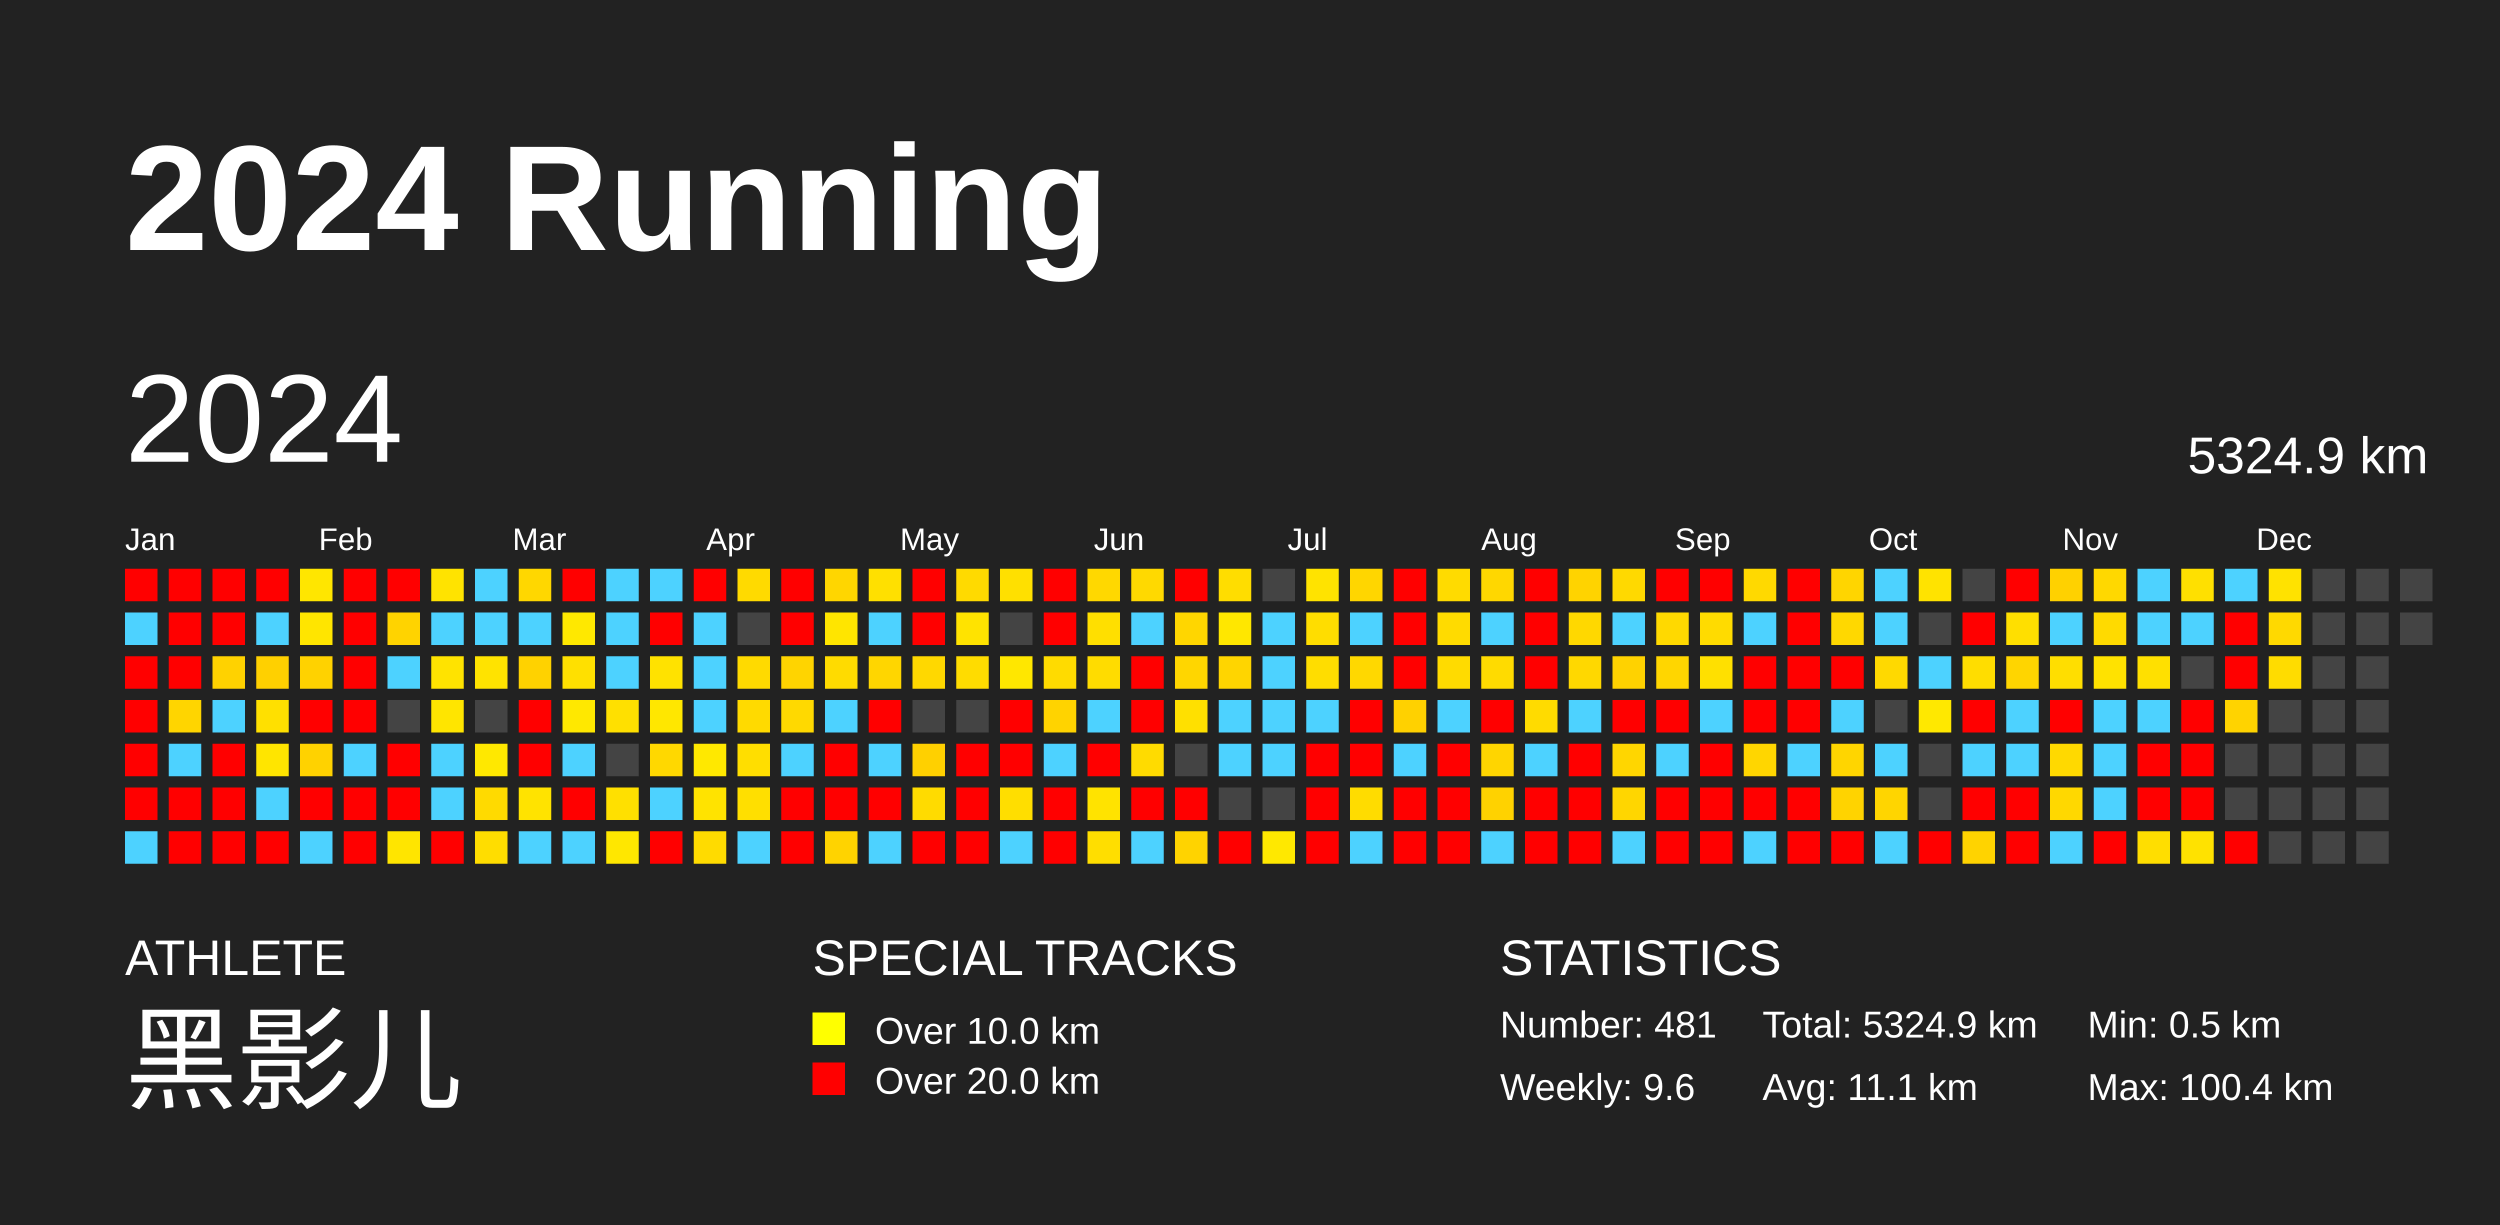
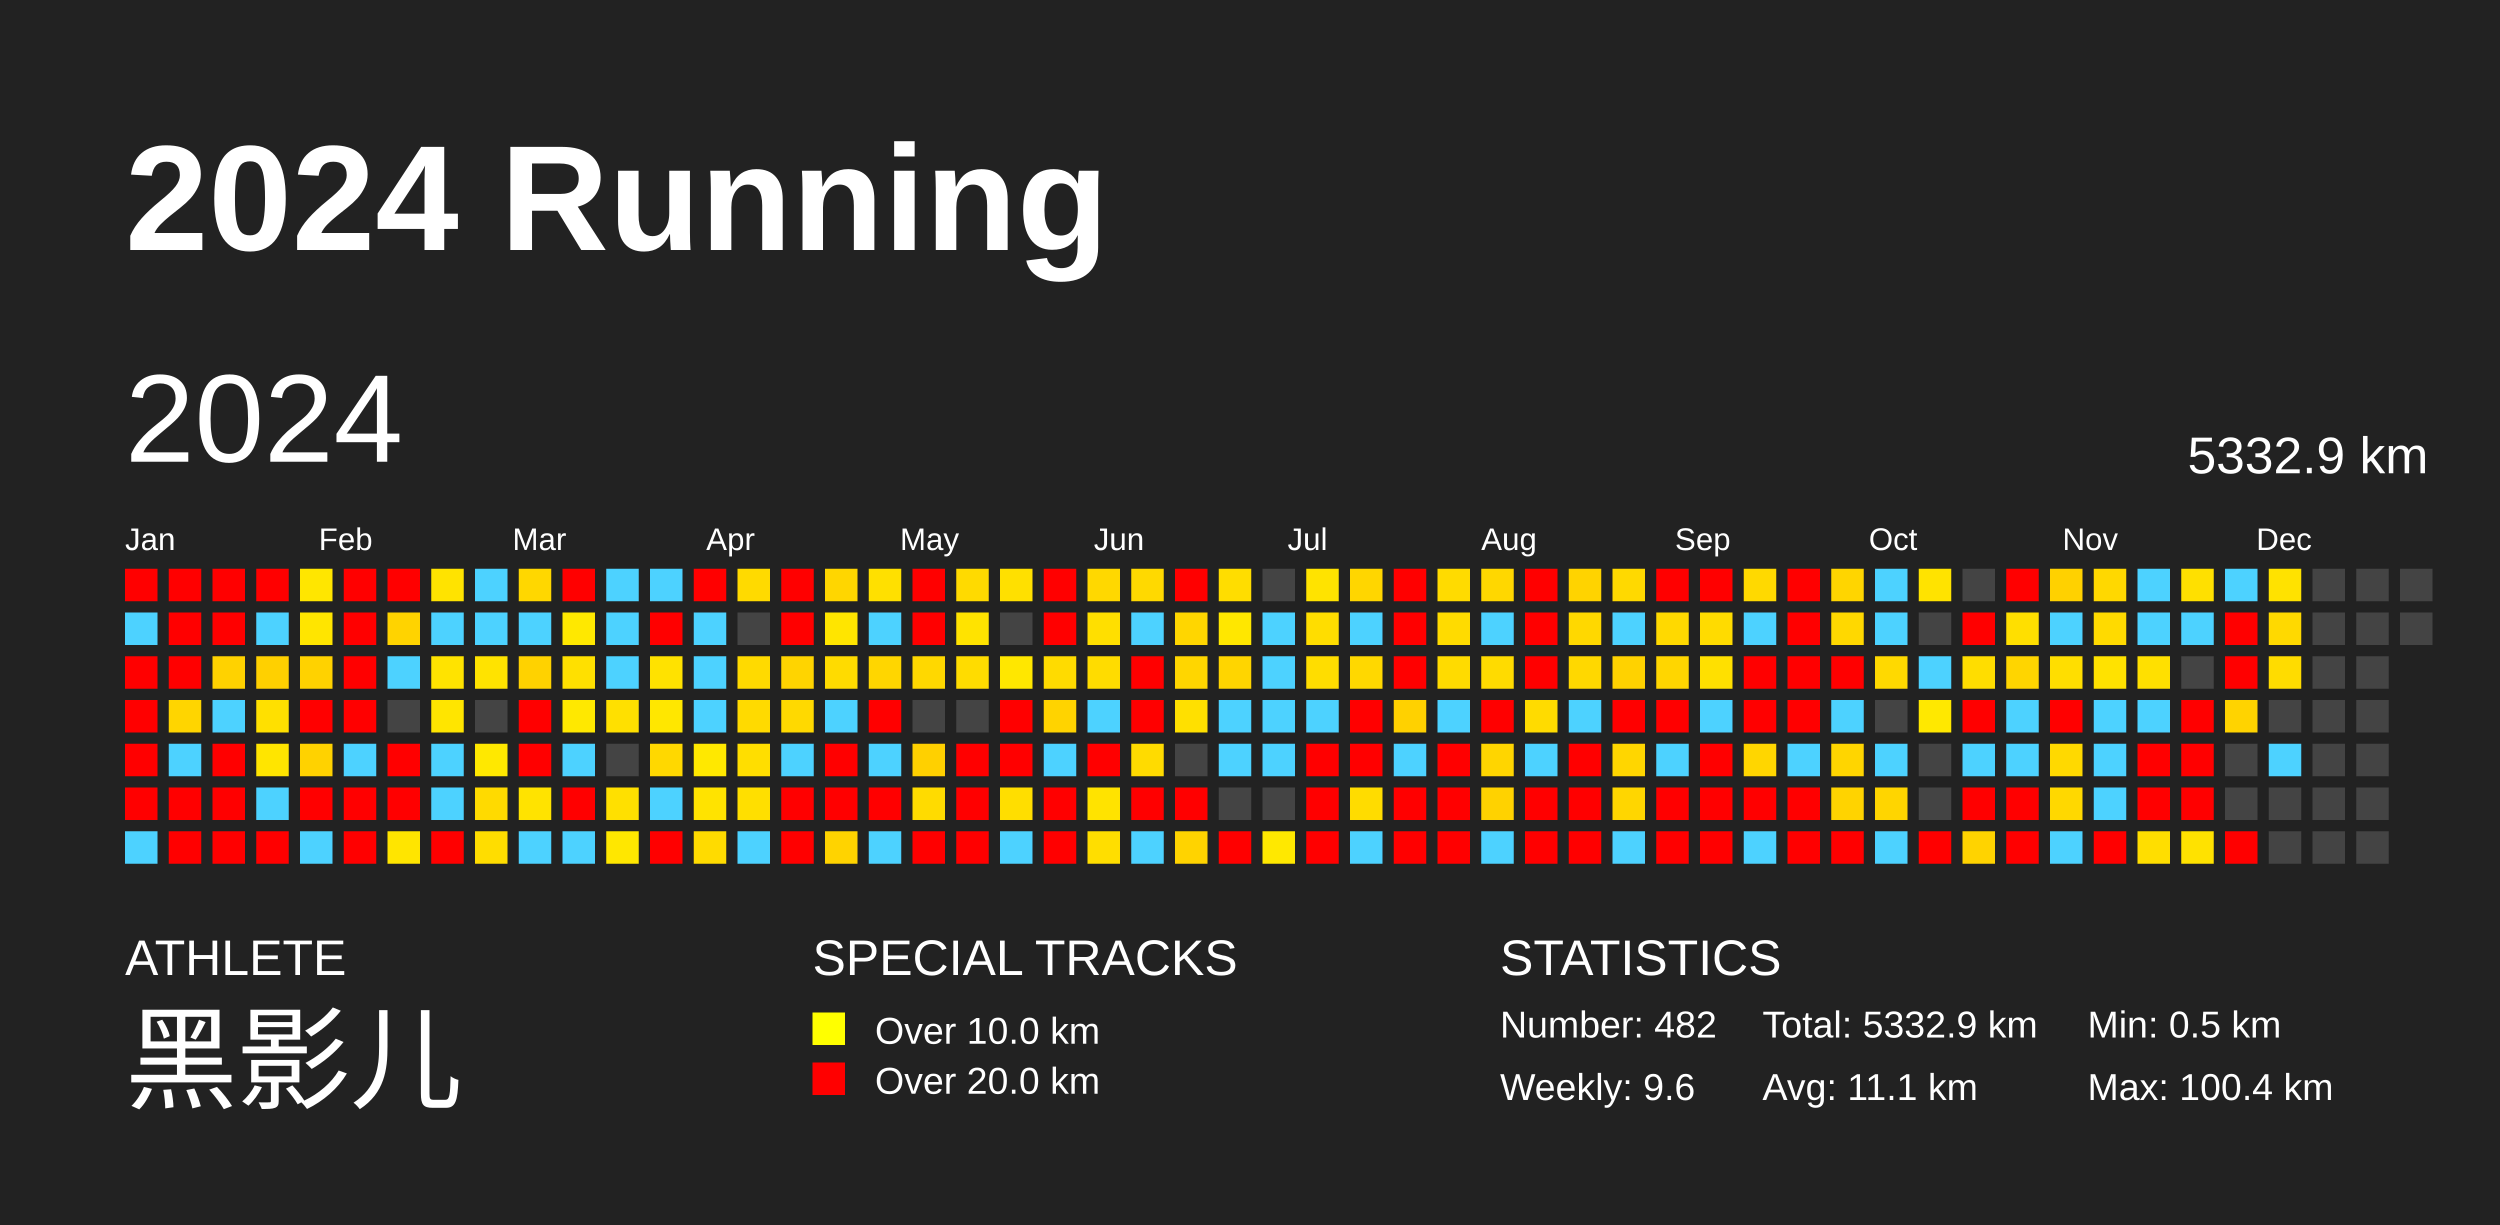
<svg xmlns="http://www.w3.org/2000/svg" baseProfile="full" height="98mm" version="1.1" viewBox="0,0,200,98" width="200mm">
  <defs />
  <rect fill="#222222" height="98" width="200" x="0" y="0" />
  <text fill="#FFFFFF" style="font-size:12px; font-family:Arial; font-weight:bold;" x="10" y="20">2024 Running</text>
  <text fill="#FFFFFF" style="font-size:4px; font-family:Arial" x="10" y="78">ATHLETE</text>
  <text fill="#FFFFFF" style="font-size:9px; font-family:Arial" x="10" y="88">黑影儿</text>
  <text fill="#FFFFFF" style="font-size:4px; font-family:Arial" x="65" y="78">SPECIAL TRACKS</text>
  <rect fill="yellow" height="2.6" width="2.6" x="65" y="81" />
  <text fill="#FFFFFF" style="font-size:3px; font-family:Arial" x="70" y="83.5">Over 10.0 km</text>
  <rect fill="red" height="2.6" width="2.6" x="65" y="85" />
  <text fill="#FFFFFF" style="font-size:3px; font-family:Arial" x="70" y="87.5">Over 20.0 km</text>
  <text fill="#FFFFFF" style="font-size:4px; font-family:Arial" x="120" y="78">STATISTICS</text>
-   <text fill="#FFFFFF" style="font-size:3px; font-family:Arial" x="120" y="83">Number: 481</text>
+   <text fill="#FFFFFF" style="font-size:3px; font-family:Arial" x="120" y="83">Number: 482</text>
  <text fill="#FFFFFF" style="font-size:3px; font-family:Arial" x="120" y="88">Weekly: 9.6</text>
-   <text fill="#FFFFFF" style="font-size:3px; font-family:Arial" x="141" y="83">Total: 5324.9 km</text>
+   <text fill="#FFFFFF" style="font-size:3px; font-family:Arial" x="141" y="83">Total: 5332.9 km</text>
  <text fill="#FFFFFF" style="font-size:3px; font-family:Arial" x="141" y="88">Avg: 11.1 km</text>
  <text fill="#FFFFFF" style="font-size:3px; font-family:Arial" x="167" y="83">Min: 0.5 km</text>
  <text fill="#FFFFFF" style="font-size:3px; font-family:Arial" x="167" y="88">Max: 100.4 km</text>
  <text dominant-baseline="hanging" fill="#FFFFFF" style="font-size:10.0px; font-family:Arial;" x="10" y="30">2024</text>
-   <text dominant-baseline="hanging" fill="#FFFFFF" style="font-size:4.125px; font-family:Arial;" x="175" y="35">5324.9 km</text>
+   <text dominant-baseline="hanging" fill="#FFFFFF" style="font-size:4.125px; font-family:Arial;" x="175" y="35">5332.9 km</text>
  <text fill="#FFFFFF" style="font-size:2.5px; font-family:Arial" x="10.0" y="44">Jan</text>
  <text fill="#FFFFFF" style="font-size:2.5px; font-family:Arial" x="25.5" y="44">Feb</text>
  <text fill="#FFFFFF" style="font-size:2.5px; font-family:Arial" x="41.0" y="44">Mar</text>
  <text fill="#FFFFFF" style="font-size:2.5px; font-family:Arial" x="56.5" y="44">Apr</text>
  <text fill="#FFFFFF" style="font-size:2.5px; font-family:Arial" x="72.0" y="44">May</text>
  <text fill="#FFFFFF" style="font-size:2.5px; font-family:Arial" x="87.5" y="44">Jun</text>
  <text fill="#FFFFFF" style="font-size:2.5px; font-family:Arial" x="103.0" y="44">Jul</text>
  <text fill="#FFFFFF" style="font-size:2.5px; font-family:Arial" x="118.5" y="44">Aug</text>
  <text fill="#FFFFFF" style="font-size:2.5px; font-family:Arial" x="134.0" y="44">Sep</text>
  <text fill="#FFFFFF" style="font-size:2.5px; font-family:Arial" x="149.5" y="44">Oct</text>
  <text fill="#FFFFFF" style="font-size:2.5px; font-family:Arial" x="165.0" y="44">Nov</text>
  <text fill="#FFFFFF" style="font-size:2.5px; font-family:Arial" x="180.5" y="44">Dec</text>
  <rect fill="red" height="2.6" width="2.6" x="10.0" y="45.5" />
  <rect fill="#4dd2ff" height="2.6" width="2.6" x="10.0" y="49.0" />
  <rect fill="red" height="2.6" width="2.6" x="10.0" y="52.5" />
  <rect fill="red" height="2.6" width="2.6" x="10.0" y="56.0" />
  <rect fill="red" height="2.6" width="2.6" x="10.0" y="59.5" />
  <rect fill="red" height="2.6" width="2.6" x="10.0" y="63.0" />
  <rect fill="#4dd2ff" height="2.6" width="2.6" x="10.0" y="66.5" />
  <rect fill="red" height="2.6" width="2.6" x="13.5" y="45.5" />
  <rect fill="red" height="2.6" width="2.6" x="13.5" y="49.0" />
  <rect fill="red" height="2.6" width="2.6" x="13.5" y="52.5" />
  <rect fill="#ffd500" height="2.6" width="2.6" x="13.5" y="56.0" />
  <rect fill="#4dd2ff" height="2.6" width="2.6" x="13.5" y="59.5" />
  <rect fill="red" height="2.6" width="2.6" x="13.5" y="63.0" />
  <rect fill="red" height="2.6" width="2.6" x="13.5" y="66.5" />
  <rect fill="red" height="2.6" width="2.6" x="17.0" y="45.5" />
  <rect fill="red" height="2.6" width="2.6" x="17.0" y="49.0" />
  <rect fill="#ffd200" height="2.6" width="2.6" x="17.0" y="52.5" />
  <rect fill="#4dd2ff" height="2.6" width="2.6" x="17.0" y="56.0" />
  <rect fill="red" height="2.6" width="2.6" x="17.0" y="59.5" />
  <rect fill="red" height="2.6" width="2.6" x="17.0" y="63.0" />
  <rect fill="red" height="2.6" width="2.6" x="17.0" y="66.5" />
  <rect fill="red" height="2.6" width="2.6" x="20.5" y="45.5" />
  <rect fill="#4dd2ff" height="2.6" width="2.6" x="20.5" y="49.0" />
  <rect fill="#ffd000" height="2.6" width="2.6" x="20.5" y="52.5" />
  <rect fill="#ffe000" height="2.6" width="2.6" x="20.5" y="56.0" />
  <rect fill="#ffe500" height="2.6" width="2.6" x="20.5" y="59.5" />
  <rect fill="#4dd2ff" height="2.6" width="2.6" x="20.5" y="63.0" />
  <rect fill="red" height="2.6" width="2.6" x="20.5" y="66.5" />
  <rect fill="#ffe600" height="2.6" width="2.6" x="24.0" y="45.5" />
  <rect fill="#ffe500" height="2.6" width="2.6" x="24.0" y="49.0" />
  <rect fill="#ffd200" height="2.6" width="2.6" x="24.0" y="52.5" />
  <rect fill="red" height="2.6" width="2.6" x="24.0" y="56.0" />
  <rect fill="#ffd200" height="2.6" width="2.6" x="24.0" y="59.5" />
  <rect fill="red" height="2.6" width="2.6" x="24.0" y="63.0" />
  <rect fill="#4dd2ff" height="2.6" width="2.6" x="24.0" y="66.5" />
  <rect fill="red" height="2.6" width="2.6" x="27.5" y="45.5" />
  <rect fill="red" height="2.6" width="2.6" x="27.5" y="49.0" />
  <rect fill="red" height="2.6" width="2.6" x="27.5" y="52.5" />
  <rect fill="red" height="2.6" width="2.6" x="27.5" y="56.0" />
  <rect fill="#4dd2ff" height="2.6" width="2.6" x="27.5" y="59.5" />
  <rect fill="red" height="2.6" width="2.6" x="27.5" y="63.0" />
  <rect fill="red" height="2.6" width="2.6" x="27.5" y="66.5" />
  <rect fill="red" height="2.6" width="2.6" x="31.0" y="45.5" />
  <rect fill="#ffd300" height="2.6" width="2.6" x="31.0" y="49.0" />
  <rect fill="#4dd2ff" height="2.6" width="2.6" x="31.0" y="52.5" />
  <rect fill="#444444" height="2.6" width="2.6" x="31.0" y="56.0" />
  <rect fill="red" height="2.6" width="2.6" x="31.0" y="59.5" />
  <rect fill="red" height="2.6" width="2.6" x="31.0" y="63.0" />
  <rect fill="#ffe500" height="2.6" width="2.6" x="31.0" y="66.5" />
  <rect fill="#ffe300" height="2.6" width="2.6" x="34.5" y="45.5" />
  <rect fill="#4dd2ff" height="2.6" width="2.6" x="34.5" y="49.0" />
  <rect fill="#ffe300" height="2.6" width="2.6" x="34.5" y="52.5" />
  <rect fill="#ffe500" height="2.6" width="2.6" x="34.5" y="56.0" />
  <rect fill="#4dd2ff" height="2.6" width="2.6" x="34.5" y="59.5" />
  <rect fill="#4dd2ff" height="2.6" width="2.6" x="34.5" y="63.0" />
  <rect fill="red" height="2.6" width="2.6" x="34.5" y="66.5" />
  <rect fill="#4dd2ff" height="2.6" width="2.6" x="38.0" y="45.5" />
  <rect fill="#4dd2ff" height="2.6" width="2.6" x="38.0" y="49.0" />
  <rect fill="#ffe300" height="2.6" width="2.6" x="38.0" y="52.5" />
  <rect fill="#444444" height="2.6" width="2.6" x="38.0" y="56.0" />
  <rect fill="#ffe800" height="2.6" width="2.6" x="38.0" y="59.5" />
  <rect fill="#ffda00" height="2.6" width="2.6" x="38.0" y="63.0" />
  <rect fill="#ffdd00" height="2.6" width="2.6" x="38.0" y="66.5" />
  <rect fill="#ffd700" height="2.6" width="2.6" x="41.5" y="45.5" />
  <rect fill="#4dd2ff" height="2.6" width="2.6" x="41.5" y="49.0" />
  <rect fill="#ffd200" height="2.6" width="2.6" x="41.5" y="52.5" />
  <rect fill="red" height="2.6" width="2.6" x="41.5" y="56.0" />
  <rect fill="red" height="2.6" width="2.6" x="41.5" y="59.5" />
  <rect fill="#ffe300" height="2.6" width="2.6" x="41.5" y="63.0" />
  <rect fill="#4dd2ff" height="2.6" width="2.6" x="41.5" y="66.5" />
  <rect fill="red" height="2.6" width="2.6" x="45.0" y="45.5" />
  <rect fill="#ffe800" height="2.6" width="2.6" x="45.0" y="49.0" />
  <rect fill="#ffe000" height="2.6" width="2.6" x="45.0" y="52.5" />
  <rect fill="#ffe800" height="2.6" width="2.6" x="45.0" y="56.0" />
  <rect fill="#4dd2ff" height="2.6" width="2.6" x="45.0" y="59.5" />
  <rect fill="red" height="2.6" width="2.6" x="45.0" y="63.0" />
  <rect fill="#4dd2ff" height="2.6" width="2.6" x="45.0" y="66.5" />
  <rect fill="#4dd2ff" height="2.6" width="2.6" x="48.5" y="45.5" />
  <rect fill="#4dd2ff" height="2.6" width="2.6" x="48.5" y="49.0" />
  <rect fill="#4dd2ff" height="2.6" width="2.6" x="48.5" y="52.5" />
  <rect fill="#ffe000" height="2.6" width="2.6" x="48.5" y="56.0" />
  <rect fill="#444444" height="2.6" width="2.6" x="48.5" y="59.5" />
  <rect fill="#ffe000" height="2.6" width="2.6" x="48.5" y="63.0" />
  <rect fill="#ffe700" height="2.6" width="2.6" x="48.5" y="66.5" />
  <rect fill="#4dd2ff" height="2.6" width="2.6" x="52.0" y="45.5" />
  <rect fill="red" height="2.6" width="2.6" x="52.0" y="49.0" />
  <rect fill="#ffe200" height="2.6" width="2.6" x="52.0" y="52.5" />
  <rect fill="#ffe700" height="2.6" width="2.6" x="52.0" y="56.0" />
  <rect fill="#ffd800" height="2.6" width="2.6" x="52.0" y="59.5" />
  <rect fill="#4dd2ff" height="2.6" width="2.6" x="52.0" y="63.0" />
  <rect fill="red" height="2.6" width="2.6" x="52.0" y="66.5" />
  <rect fill="red" height="2.6" width="2.6" x="55.5" y="45.5" />
  <rect fill="#4dd2ff" height="2.6" width="2.6" x="55.5" y="49.0" />
  <rect fill="#4dd2ff" height="2.6" width="2.6" x="55.5" y="52.5" />
  <rect fill="#4dd2ff" height="2.6" width="2.6" x="55.5" y="56.0" />
  <rect fill="#ffe800" height="2.6" width="2.6" x="55.5" y="59.5" />
  <rect fill="#ffe300" height="2.6" width="2.6" x="55.5" y="63.0" />
  <rect fill="#ffdb00" height="2.6" width="2.6" x="55.5" y="66.5" />
  <rect fill="#ffda00" height="2.6" width="2.6" x="59.0" y="45.5" />
  <rect fill="#444444" height="2.6" width="2.6" x="59.0" y="49.0" />
  <rect fill="#ffda00" height="2.6" width="2.6" x="59.0" y="52.5" />
  <rect fill="#ffda00" height="2.6" width="2.6" x="59.0" y="56.0" />
  <rect fill="#ffde00" height="2.6" width="2.6" x="59.0" y="59.5" />
  <rect fill="#ffdf00" height="2.6" width="2.6" x="59.0" y="63.0" />
  <rect fill="#4dd2ff" height="2.6" width="2.6" x="59.0" y="66.5" />
  <rect fill="red" height="2.6" width="2.6" x="62.5" y="45.5" />
  <rect fill="red" height="2.6" width="2.6" x="62.5" y="49.0" />
  <rect fill="#ffd400" height="2.6" width="2.6" x="62.5" y="52.5" />
  <rect fill="#ffd900" height="2.6" width="2.6" x="62.5" y="56.0" />
  <rect fill="#4dd2ff" height="2.6" width="2.6" x="62.5" y="59.5" />
  <rect fill="red" height="2.6" width="2.6" x="62.5" y="63.0" />
  <rect fill="red" height="2.6" width="2.6" x="62.5" y="66.5" />
  <rect fill="#ffd600" height="2.6" width="2.6" x="66.0" y="45.5" />
  <rect fill="#ffe500" height="2.6" width="2.6" x="66.0" y="49.0" />
  <rect fill="#ffdb00" height="2.6" width="2.6" x="66.0" y="52.5" />
  <rect fill="#4dd2ff" height="2.6" width="2.6" x="66.0" y="56.0" />
  <rect fill="red" height="2.6" width="2.6" x="66.0" y="59.5" />
  <rect fill="red" height="2.6" width="2.6" x="66.0" y="63.0" />
  <rect fill="#ffd300" height="2.6" width="2.6" x="66.0" y="66.5" />
  <rect fill="#ffe000" height="2.6" width="2.6" x="69.5" y="45.5" />
  <rect fill="#4dd2ff" height="2.6" width="2.6" x="69.5" y="49.0" />
  <rect fill="#ffd600" height="2.6" width="2.6" x="69.5" y="52.5" />
  <rect fill="red" height="2.6" width="2.6" x="69.5" y="56.0" />
  <rect fill="#4dd2ff" height="2.6" width="2.6" x="69.5" y="59.5" />
  <rect fill="red" height="2.6" width="2.6" x="69.5" y="63.0" />
  <rect fill="#4dd2ff" height="2.6" width="2.6" x="69.5" y="66.5" />
  <rect fill="red" height="2.6" width="2.6" x="73.0" y="45.5" />
  <rect fill="red" height="2.6" width="2.6" x="73.0" y="49.0" />
  <rect fill="#ffd800" height="2.6" width="2.6" x="73.0" y="52.5" />
  <rect fill="#444444" height="2.6" width="2.6" x="73.0" y="56.0" />
  <rect fill="#ffd000" height="2.6" width="2.6" x="73.0" y="59.5" />
  <rect fill="#ffdb00" height="2.6" width="2.6" x="73.0" y="63.0" />
  <rect fill="red" height="2.6" width="2.6" x="73.0" y="66.5" />
  <rect fill="#ffda00" height="2.6" width="2.6" x="76.5" y="45.5" />
  <rect fill="#ffe300" height="2.6" width="2.6" x="76.5" y="49.0" />
  <rect fill="#ffdc00" height="2.6" width="2.6" x="76.5" y="52.5" />
  <rect fill="#444444" height="2.6" width="2.6" x="76.5" y="56.0" />
  <rect fill="red" height="2.6" width="2.6" x="76.5" y="59.5" />
  <rect fill="red" height="2.6" width="2.6" x="76.5" y="63.0" />
  <rect fill="red" height="2.6" width="2.6" x="76.5" y="66.5" />
  <rect fill="#ffe000" height="2.6" width="2.6" x="80.0" y="45.5" />
  <rect fill="#444444" height="2.6" width="2.6" x="80.0" y="49.0" />
  <rect fill="#ffe700" height="2.6" width="2.6" x="80.0" y="52.5" />
  <rect fill="red" height="2.6" width="2.6" x="80.0" y="56.0" />
  <rect fill="red" height="2.6" width="2.6" x="80.0" y="59.5" />
  <rect fill="#ffde00" height="2.6" width="2.6" x="80.0" y="63.0" />
  <rect fill="#4dd2ff" height="2.6" width="2.6" x="80.0" y="66.5" />
  <rect fill="red" height="2.6" width="2.6" x="83.5" y="45.5" />
  <rect fill="red" height="2.6" width="2.6" x="83.5" y="49.0" />
  <rect fill="#ffdb00" height="2.6" width="2.6" x="83.5" y="52.5" />
  <rect fill="#ffd300" height="2.6" width="2.6" x="83.5" y="56.0" />
  <rect fill="#4dd2ff" height="2.6" width="2.6" x="83.5" y="59.5" />
  <rect fill="red" height="2.6" width="2.6" x="83.5" y="63.0" />
  <rect fill="red" height="2.6" width="2.6" x="83.5" y="66.5" />
  <rect fill="#ffd800" height="2.6" width="2.6" x="87.0" y="45.5" />
  <rect fill="#ffdf00" height="2.6" width="2.6" x="87.0" y="49.0" />
  <rect fill="#ffdc00" height="2.6" width="2.6" x="87.0" y="52.5" />
  <rect fill="#4dd2ff" height="2.6" width="2.6" x="87.0" y="56.0" />
  <rect fill="red" height="2.6" width="2.6" x="87.0" y="59.5" />
  <rect fill="#ffe300" height="2.6" width="2.6" x="87.0" y="63.0" />
  <rect fill="#ffde00" height="2.6" width="2.6" x="87.0" y="66.5" />
  <rect fill="#ffd900" height="2.6" width="2.6" x="90.5" y="45.5" />
  <rect fill="#4dd2ff" height="2.6" width="2.6" x="90.5" y="49.0" />
  <rect fill="red" height="2.6" width="2.6" x="90.5" y="52.5" />
  <rect fill="red" height="2.6" width="2.6" x="90.5" y="56.0" />
  <rect fill="#ffdb00" height="2.6" width="2.6" x="90.5" y="59.5" />
  <rect fill="red" height="2.6" width="2.6" x="90.5" y="63.0" />
  <rect fill="#4dd2ff" height="2.6" width="2.6" x="90.5" y="66.5" />
  <rect fill="red" height="2.6" width="2.6" x="94.0" y="45.5" />
  <rect fill="#ffd600" height="2.6" width="2.6" x="94.0" y="49.0" />
  <rect fill="#ffd600" height="2.6" width="2.6" x="94.0" y="52.5" />
  <rect fill="#ffe000" height="2.6" width="2.6" x="94.0" y="56.0" />
  <rect fill="#444444" height="2.6" width="2.6" x="94.0" y="59.5" />
  <rect fill="red" height="2.6" width="2.6" x="94.0" y="63.0" />
  <rect fill="#ffd300" height="2.6" width="2.6" x="94.0" y="66.5" />
  <rect fill="#ffdd00" height="2.6" width="2.6" x="97.5" y="45.5" />
  <rect fill="#ffe700" height="2.6" width="2.6" x="97.5" y="49.0" />
  <rect fill="#ffd500" height="2.6" width="2.6" x="97.5" y="52.5" />
  <rect fill="#4dd2ff" height="2.6" width="2.6" x="97.5" y="56.0" />
  <rect fill="#4dd2ff" height="2.6" width="2.6" x="97.5" y="59.5" />
  <rect fill="#444444" height="2.6" width="2.6" x="97.5" y="63.0" />
  <rect fill="red" height="2.6" width="2.6" x="97.5" y="66.5" />
  <rect fill="#444444" height="2.6" width="2.6" x="101.0" y="45.5" />
  <rect fill="#4dd2ff" height="2.6" width="2.6" x="101.0" y="49.0" />
  <rect fill="#4dd2ff" height="2.6" width="2.6" x="101.0" y="52.5" />
  <rect fill="#4dd2ff" height="2.6" width="2.6" x="101.0" y="56.0" />
  <rect fill="#4dd2ff" height="2.6" width="2.6" x="101.0" y="59.5" />
  <rect fill="#444444" height="2.6" width="2.6" x="101.0" y="63.0" />
  <rect fill="#ffe800" height="2.6" width="2.6" x="101.0" y="66.5" />
  <rect fill="#ffe300" height="2.6" width="2.6" x="104.5" y="45.5" />
  <rect fill="#ffdd00" height="2.6" width="2.6" x="104.5" y="49.0" />
  <rect fill="#ffdd00" height="2.6" width="2.6" x="104.5" y="52.5" />
  <rect fill="#4dd2ff" height="2.6" width="2.6" x="104.5" y="56.0" />
  <rect fill="red" height="2.6" width="2.6" x="104.5" y="59.5" />
  <rect fill="red" height="2.6" width="2.6" x="104.5" y="63.0" />
  <rect fill="red" height="2.6" width="2.6" x="104.5" y="66.5" />
  <rect fill="#ffd600" height="2.6" width="2.6" x="108.0" y="45.5" />
  <rect fill="#4dd2ff" height="2.6" width="2.6" x="108.0" y="49.0" />
  <rect fill="#ffd800" height="2.6" width="2.6" x="108.0" y="52.5" />
  <rect fill="red" height="2.6" width="2.6" x="108.0" y="56.0" />
  <rect fill="red" height="2.6" width="2.6" x="108.0" y="59.5" />
  <rect fill="#ffdc00" height="2.6" width="2.6" x="108.0" y="63.0" />
  <rect fill="#4dd2ff" height="2.6" width="2.6" x="108.0" y="66.5" />
  <rect fill="red" height="2.6" width="2.6" x="111.5" y="45.5" />
  <rect fill="red" height="2.6" width="2.6" x="111.5" y="49.0" />
  <rect fill="red" height="2.6" width="2.6" x="111.5" y="52.5" />
  <rect fill="#ffd100" height="2.6" width="2.6" x="111.5" y="56.0" />
  <rect fill="#4dd2ff" height="2.6" width="2.6" x="111.5" y="59.5" />
  <rect fill="red" height="2.6" width="2.6" x="111.5" y="63.0" />
  <rect fill="red" height="2.6" width="2.6" x="111.5" y="66.5" />
  <rect fill="#ffdb00" height="2.6" width="2.6" x="115.0" y="45.5" />
  <rect fill="#ffdb00" height="2.6" width="2.6" x="115.0" y="49.0" />
  <rect fill="#ffdb00" height="2.6" width="2.6" x="115.0" y="52.5" />
  <rect fill="#4dd2ff" height="2.6" width="2.6" x="115.0" y="56.0" />
  <rect fill="red" height="2.6" width="2.6" x="115.0" y="59.5" />
  <rect fill="red" height="2.6" width="2.6" x="115.0" y="63.0" />
  <rect fill="red" height="2.6" width="2.6" x="115.0" y="66.5" />
  <rect fill="#ffd700" height="2.6" width="2.6" x="118.5" y="45.5" />
  <rect fill="#4dd2ff" height="2.6" width="2.6" x="118.5" y="49.0" />
  <rect fill="#ffdb00" height="2.6" width="2.6" x="118.5" y="52.5" />
  <rect fill="red" height="2.6" width="2.6" x="118.5" y="56.0" />
  <rect fill="#ffd500" height="2.6" width="2.6" x="118.5" y="59.5" />
  <rect fill="#ffd200" height="2.6" width="2.6" x="118.5" y="63.0" />
  <rect fill="#4dd2ff" height="2.6" width="2.6" x="118.5" y="66.5" />
  <rect fill="red" height="2.6" width="2.6" x="122.0" y="45.5" />
  <rect fill="red" height="2.6" width="2.6" x="122.0" y="49.0" />
  <rect fill="red" height="2.6" width="2.6" x="122.0" y="52.5" />
  <rect fill="#ffdb00" height="2.6" width="2.6" x="122.0" y="56.0" />
  <rect fill="#4dd2ff" height="2.6" width="2.6" x="122.0" y="59.5" />
  <rect fill="red" height="2.6" width="2.6" x="122.0" y="63.0" />
  <rect fill="red" height="2.6" width="2.6" x="122.0" y="66.5" />
  <rect fill="#ffd300" height="2.6" width="2.6" x="125.5" y="45.5" />
  <rect fill="#ffd800" height="2.6" width="2.6" x="125.5" y="49.0" />
  <rect fill="#ffd800" height="2.6" width="2.6" x="125.5" y="52.5" />
  <rect fill="#4dd2ff" height="2.6" width="2.6" x="125.5" y="56.0" />
  <rect fill="red" height="2.6" width="2.6" x="125.5" y="59.5" />
  <rect fill="red" height="2.6" width="2.6" x="125.5" y="63.0" />
  <rect fill="red" height="2.6" width="2.6" x="125.5" y="66.5" />
  <rect fill="#ffd900" height="2.6" width="2.6" x="129.0" y="45.5" />
  <rect fill="#4dd2ff" height="2.6" width="2.6" x="129.0" y="49.0" />
  <rect fill="#ffd200" height="2.6" width="2.6" x="129.0" y="52.5" />
  <rect fill="red" height="2.6" width="2.6" x="129.0" y="56.0" />
  <rect fill="#ffd600" height="2.6" width="2.6" x="129.0" y="59.5" />
  <rect fill="#ffd600" height="2.6" width="2.6" x="129.0" y="63.0" />
  <rect fill="#4dd2ff" height="2.6" width="2.6" x="129.0" y="66.5" />
  <rect fill="red" height="2.6" width="2.6" x="132.5" y="45.5" />
  <rect fill="#ffd900" height="2.6" width="2.6" x="132.5" y="49.0" />
  <rect fill="#ffd600" height="2.6" width="2.6" x="132.5" y="52.5" />
  <rect fill="red" height="2.6" width="2.6" x="132.5" y="56.0" />
  <rect fill="#4dd2ff" height="2.6" width="2.6" x="132.5" y="59.5" />
  <rect fill="red" height="2.6" width="2.6" x="132.5" y="63.0" />
  <rect fill="red" height="2.6" width="2.6" x="132.5" y="66.5" />
  <rect fill="red" height="2.6" width="2.6" x="136.0" y="45.5" />
  <rect fill="#ffdb00" height="2.6" width="2.6" x="136.0" y="49.0" />
  <rect fill="#ffe000" height="2.6" width="2.6" x="136.0" y="52.5" />
  <rect fill="#4dd2ff" height="2.6" width="2.6" x="136.0" y="56.0" />
  <rect fill="red" height="2.6" width="2.6" x="136.0" y="59.5" />
  <rect fill="red" height="2.6" width="2.6" x="136.0" y="63.0" />
  <rect fill="red" height="2.6" width="2.6" x="136.0" y="66.5" />
  <rect fill="#ffd900" height="2.6" width="2.6" x="139.5" y="45.5" />
  <rect fill="#4dd2ff" height="2.6" width="2.6" x="139.5" y="49.0" />
  <rect fill="red" height="2.6" width="2.6" x="139.5" y="52.5" />
  <rect fill="red" height="2.6" width="2.6" x="139.5" y="56.0" />
  <rect fill="#ffd600" height="2.6" width="2.6" x="139.5" y="59.5" />
  <rect fill="red" height="2.6" width="2.6" x="139.5" y="63.0" />
  <rect fill="#4dd2ff" height="2.6" width="2.6" x="139.5" y="66.5" />
  <rect fill="red" height="2.6" width="2.6" x="143.0" y="45.5" />
  <rect fill="red" height="2.6" width="2.6" x="143.0" y="49.0" />
  <rect fill="red" height="2.6" width="2.6" x="143.0" y="52.5" />
  <rect fill="red" height="2.6" width="2.6" x="143.0" y="56.0" />
  <rect fill="#4dd2ff" height="2.6" width="2.6" x="143.0" y="59.5" />
  <rect fill="red" height="2.6" width="2.6" x="143.0" y="63.0" />
  <rect fill="red" height="2.6" width="2.6" x="143.0" y="66.5" />
  <rect fill="#ffd500" height="2.6" width="2.6" x="146.5" y="45.5" />
  <rect fill="#ffd800" height="2.6" width="2.6" x="146.5" y="49.0" />
  <rect fill="red" height="2.6" width="2.6" x="146.5" y="52.5" />
  <rect fill="#4dd2ff" height="2.6" width="2.6" x="146.5" y="56.0" />
  <rect fill="#ffd500" height="2.6" width="2.6" x="146.5" y="59.5" />
  <rect fill="#ffd300" height="2.6" width="2.6" x="146.5" y="63.0" />
  <rect fill="red" height="2.6" width="2.6" x="146.5" y="66.5" />
  <rect fill="#4dd2ff" height="2.6" width="2.6" x="150.0" y="45.5" />
  <rect fill="#4dd2ff" height="2.6" width="2.6" x="150.0" y="49.0" />
  <rect fill="#ffd900" height="2.6" width="2.6" x="150.0" y="52.5" />
  <rect fill="#444444" height="2.6" width="2.6" x="150.0" y="56.0" />
  <rect fill="#4dd2ff" height="2.6" width="2.6" x="150.0" y="59.5" />
  <rect fill="#ffd500" height="2.6" width="2.6" x="150.0" y="63.0" />
  <rect fill="#4dd2ff" height="2.6" width="2.6" x="150.0" y="66.5" />
  <rect fill="#ffe300" height="2.6" width="2.6" x="153.5" y="45.5" />
  <rect fill="#444444" height="2.6" width="2.6" x="153.5" y="49.0" />
  <rect fill="#4dd2ff" height="2.6" width="2.6" x="153.5" y="52.5" />
  <rect fill="#ffe800" height="2.6" width="2.6" x="153.5" y="56.0" />
  <rect fill="#444444" height="2.6" width="2.6" x="153.5" y="59.5" />
  <rect fill="#444444" height="2.6" width="2.6" x="153.5" y="63.0" />
  <rect fill="red" height="2.6" width="2.6" x="153.5" y="66.5" />
  <rect fill="#444444" height="2.6" width="2.6" x="157.0" y="45.5" />
  <rect fill="red" height="2.6" width="2.6" x="157.0" y="49.0" />
  <rect fill="#ffdd00" height="2.6" width="2.6" x="157.0" y="52.5" />
  <rect fill="red" height="2.6" width="2.6" x="157.0" y="56.0" />
  <rect fill="#4dd2ff" height="2.6" width="2.6" x="157.0" y="59.5" />
  <rect fill="red" height="2.6" width="2.6" x="157.0" y="63.0" />
  <rect fill="#ffd300" height="2.6" width="2.6" x="157.0" y="66.5" />
  <rect fill="red" height="2.6" width="2.6" x="160.5" y="45.5" />
  <rect fill="#ffdf00" height="2.6" width="2.6" x="160.5" y="49.0" />
  <rect fill="#ffd500" height="2.6" width="2.6" x="160.5" y="52.5" />
  <rect fill="#4dd2ff" height="2.6" width="2.6" x="160.5" y="56.0" />
  <rect fill="#4dd2ff" height="2.6" width="2.6" x="160.5" y="59.5" />
  <rect fill="red" height="2.6" width="2.6" x="160.5" y="63.0" />
  <rect fill="red" height="2.6" width="2.6" x="160.5" y="66.5" />
  <rect fill="#ffd100" height="2.6" width="2.6" x="164.0" y="45.5" />
  <rect fill="#4dd2ff" height="2.6" width="2.6" x="164.0" y="49.0" />
  <rect fill="#ffde00" height="2.6" width="2.6" x="164.0" y="52.5" />
  <rect fill="red" height="2.6" width="2.6" x="164.0" y="56.0" />
  <rect fill="#ffd900" height="2.6" width="2.6" x="164.0" y="59.5" />
  <rect fill="#ffd800" height="2.6" width="2.6" x="164.0" y="63.0" />
  <rect fill="#4dd2ff" height="2.6" width="2.6" x="164.0" y="66.5" />
  <rect fill="#ffd800" height="2.6" width="2.6" x="167.5" y="45.5" />
  <rect fill="#ffda00" height="2.6" width="2.6" x="167.5" y="49.0" />
  <rect fill="#ffe200" height="2.6" width="2.6" x="167.5" y="52.5" />
  <rect fill="#4dd2ff" height="2.6" width="2.6" x="167.5" y="56.0" />
  <rect fill="#4dd2ff" height="2.6" width="2.6" x="167.5" y="59.5" />
  <rect fill="#4dd2ff" height="2.6" width="2.6" x="167.5" y="63.0" />
  <rect fill="red" height="2.6" width="2.6" x="167.5" y="66.5" />
  <rect fill="#4dd2ff" height="2.6" width="2.6" x="171.0" y="45.5" />
  <rect fill="#4dd2ff" height="2.6" width="2.6" x="171.0" y="49.0" />
  <rect fill="#ffe000" height="2.6" width="2.6" x="171.0" y="52.5" />
  <rect fill="#4dd2ff" height="2.6" width="2.6" x="171.0" y="56.0" />
  <rect fill="red" height="2.6" width="2.6" x="171.0" y="59.5" />
  <rect fill="red" height="2.6" width="2.6" x="171.0" y="63.0" />
  <rect fill="#ffde00" height="2.6" width="2.6" x="171.0" y="66.5" />
  <rect fill="#ffe000" height="2.6" width="2.6" x="174.5" y="45.5" />
  <rect fill="#4dd2ff" height="2.6" width="2.6" x="174.5" y="49.0" />
  <rect fill="#444444" height="2.6" width="2.6" x="174.5" y="52.5" />
  <rect fill="red" height="2.6" width="2.6" x="174.5" y="56.0" />
  <rect fill="red" height="2.6" width="2.6" x="174.5" y="59.5" />
  <rect fill="red" height="2.6" width="2.6" x="174.5" y="63.0" />
  <rect fill="#ffe200" height="2.6" width="2.6" x="174.5" y="66.5" />
  <rect fill="#4dd2ff" height="2.6" width="2.6" x="178.0" y="45.5" />
  <rect fill="red" height="2.6" width="2.6" x="178.0" y="49.0" />
  <rect fill="red" height="2.6" width="2.6" x="178.0" y="52.5" />
  <rect fill="#ffd300" height="2.6" width="2.6" x="178.0" y="56.0" />
  <rect fill="#444444" height="2.6" width="2.6" x="178.0" y="59.5" />
  <rect fill="#444444" height="2.6" width="2.6" x="178.0" y="63.0" />
  <rect fill="red" height="2.6" width="2.6" x="178.0" y="66.5" />
  <rect fill="#ffe200" height="2.6" width="2.6" x="181.5" y="45.5" />
  <rect fill="#ffd900" height="2.6" width="2.6" x="181.5" y="49.0" />
  <rect fill="#ffdc00" height="2.6" width="2.6" x="181.5" y="52.5" />
  <rect fill="#444444" height="2.6" width="2.6" x="181.5" y="56.0" />
-   <rect fill="#444444" height="2.6" width="2.6" x="181.5" y="59.5" />
+   <rect fill="#4dd2ff" height="2.6" width="2.6" x="181.5" y="59.5" />
  <rect fill="#444444" height="2.6" width="2.6" x="181.5" y="63.0" />
  <rect fill="#444444" height="2.6" width="2.6" x="181.5" y="66.5" />
  <rect fill="#444444" height="2.6" width="2.6" x="185.0" y="45.5" />
  <rect fill="#444444" height="2.6" width="2.6" x="185.0" y="49.0" />
  <rect fill="#444444" height="2.6" width="2.6" x="185.0" y="52.5" />
  <rect fill="#444444" height="2.6" width="2.6" x="185.0" y="56.0" />
  <rect fill="#444444" height="2.6" width="2.6" x="185.0" y="59.5" />
  <rect fill="#444444" height="2.6" width="2.6" x="185.0" y="63.0" />
  <rect fill="#444444" height="2.6" width="2.6" x="185.0" y="66.5" />
  <rect fill="#444444" height="2.6" width="2.6" x="188.5" y="45.5" />
  <rect fill="#444444" height="2.6" width="2.6" x="188.5" y="49.0" />
  <rect fill="#444444" height="2.6" width="2.6" x="188.5" y="52.5" />
  <rect fill="#444444" height="2.6" width="2.6" x="188.5" y="56.0" />
  <rect fill="#444444" height="2.6" width="2.6" x="188.5" y="59.5" />
  <rect fill="#444444" height="2.6" width="2.6" x="188.5" y="63.0" />
  <rect fill="#444444" height="2.6" width="2.6" x="188.5" y="66.5" />
  <rect fill="#444444" height="2.6" width="2.6" x="192.0" y="45.5" />
  <rect fill="#444444" height="2.6" width="2.6" x="192.0" y="49.0" />
</svg>
